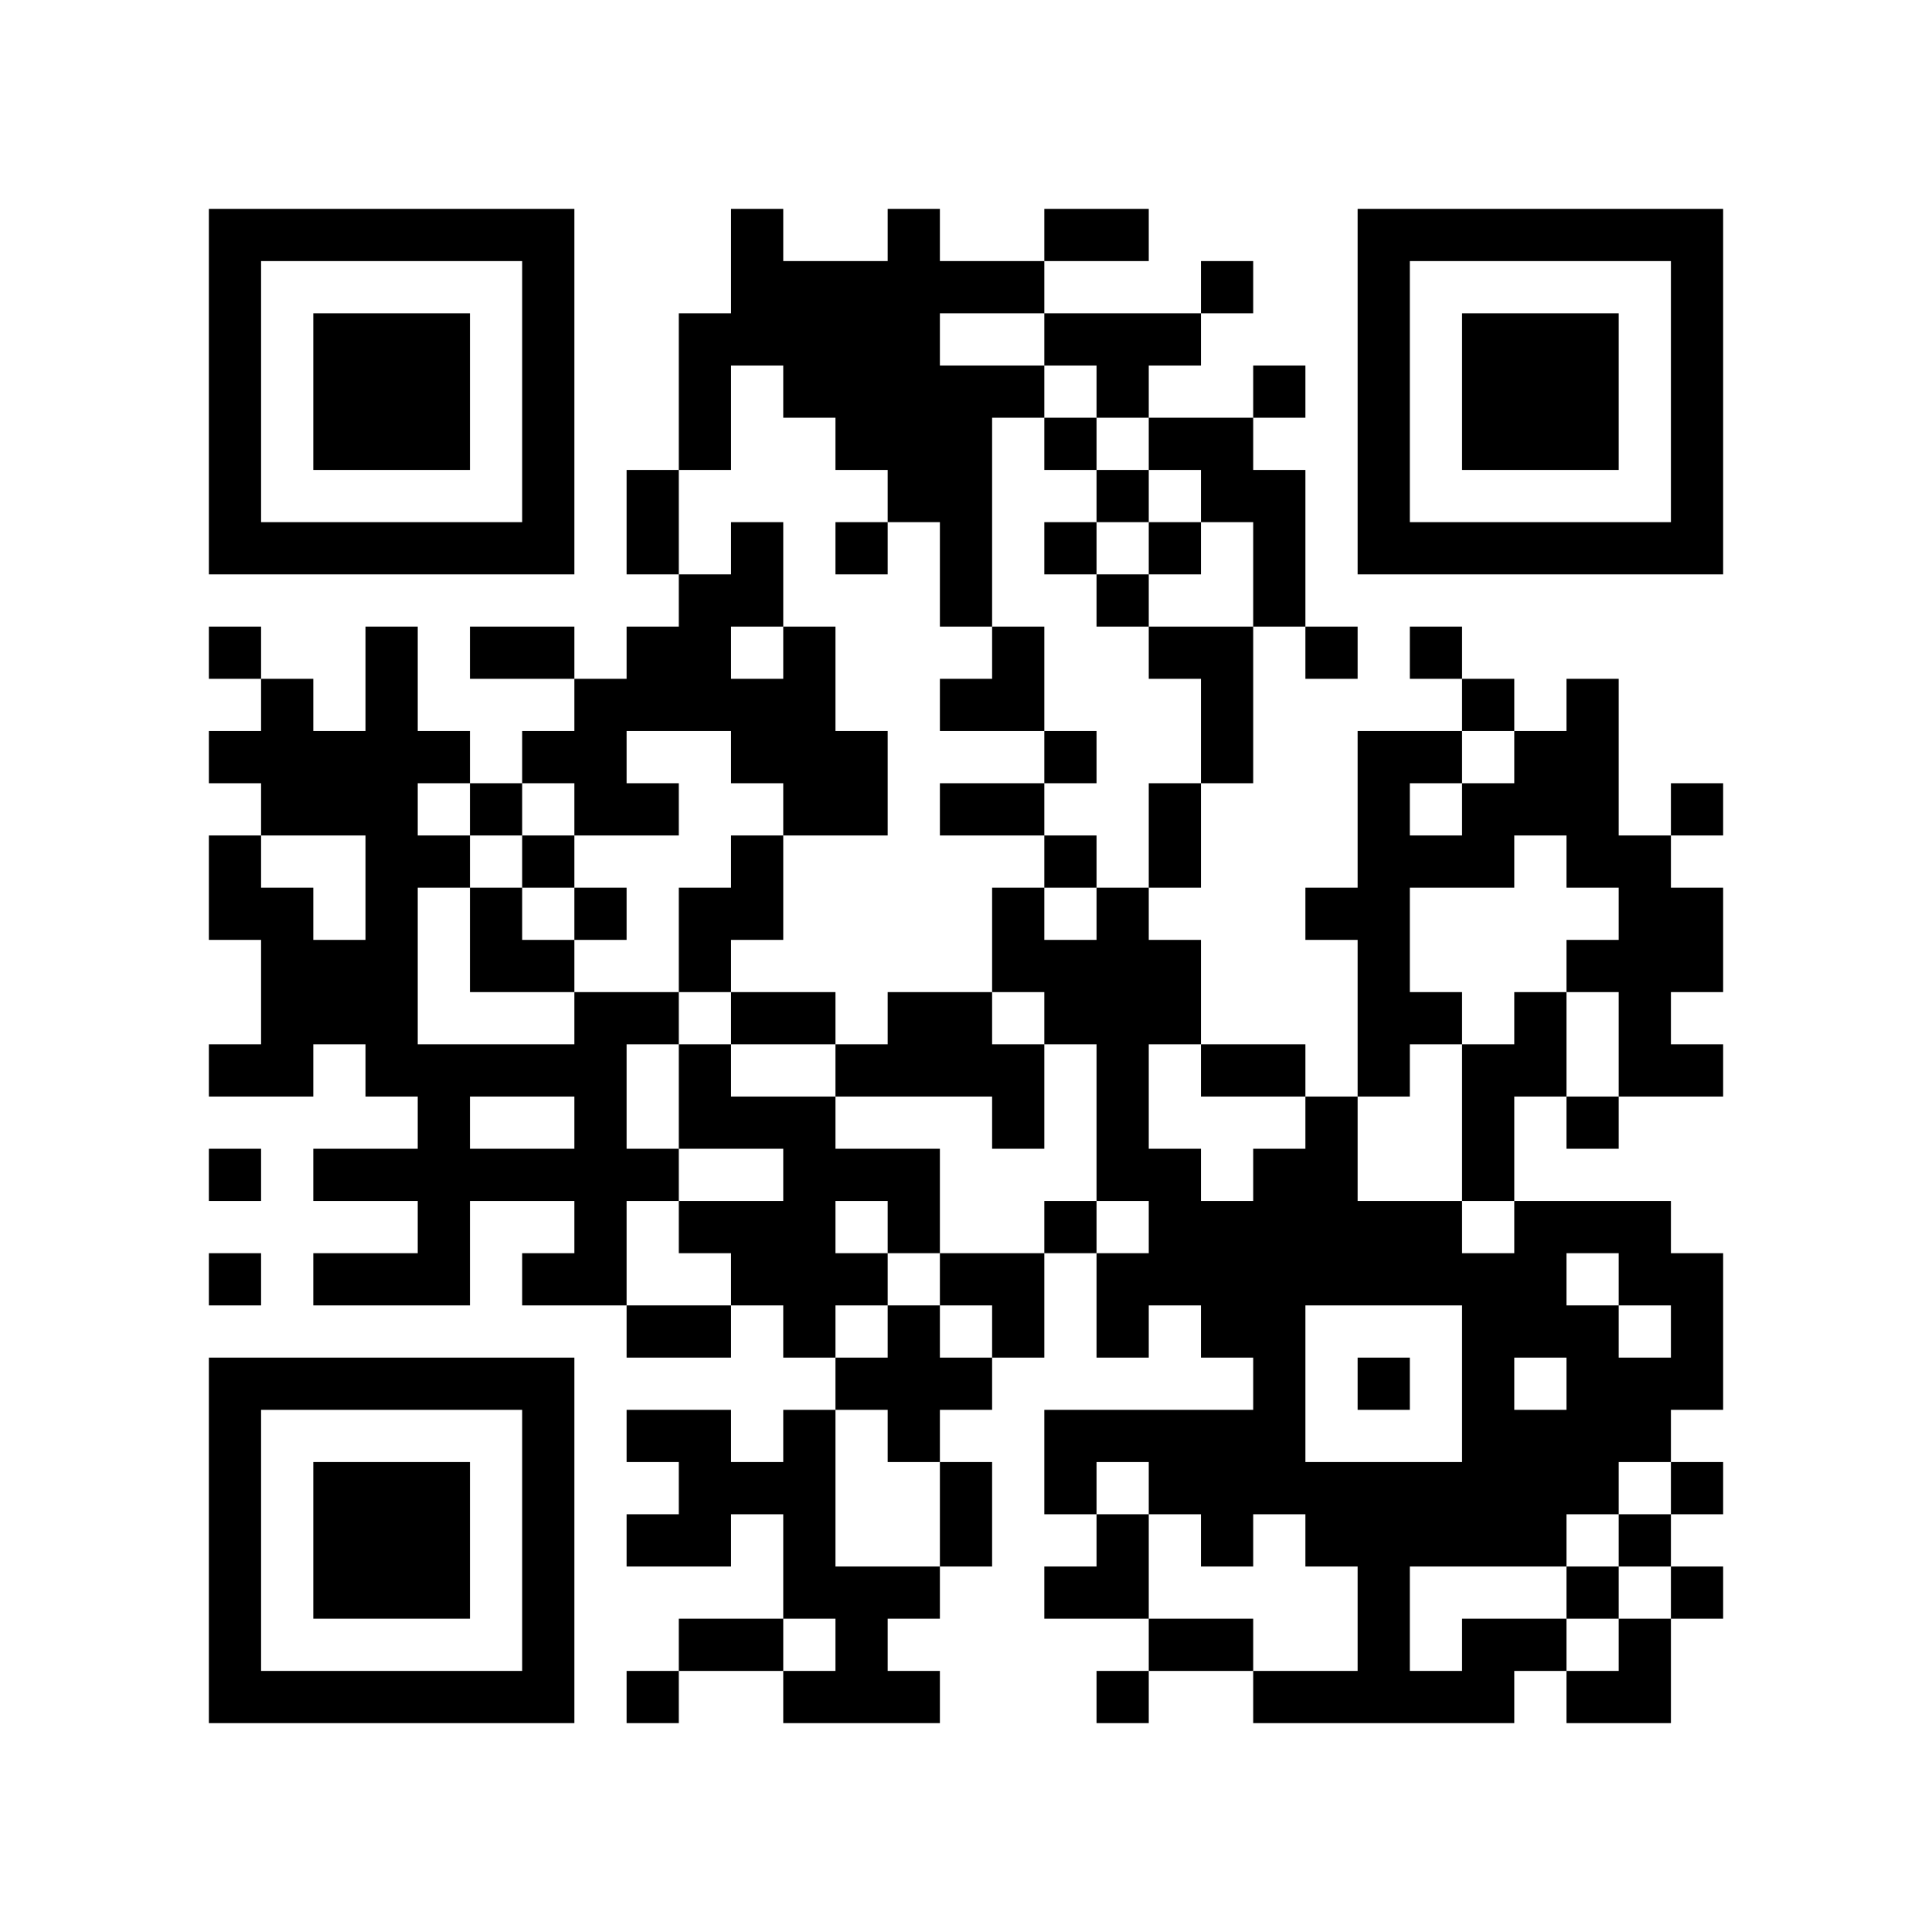
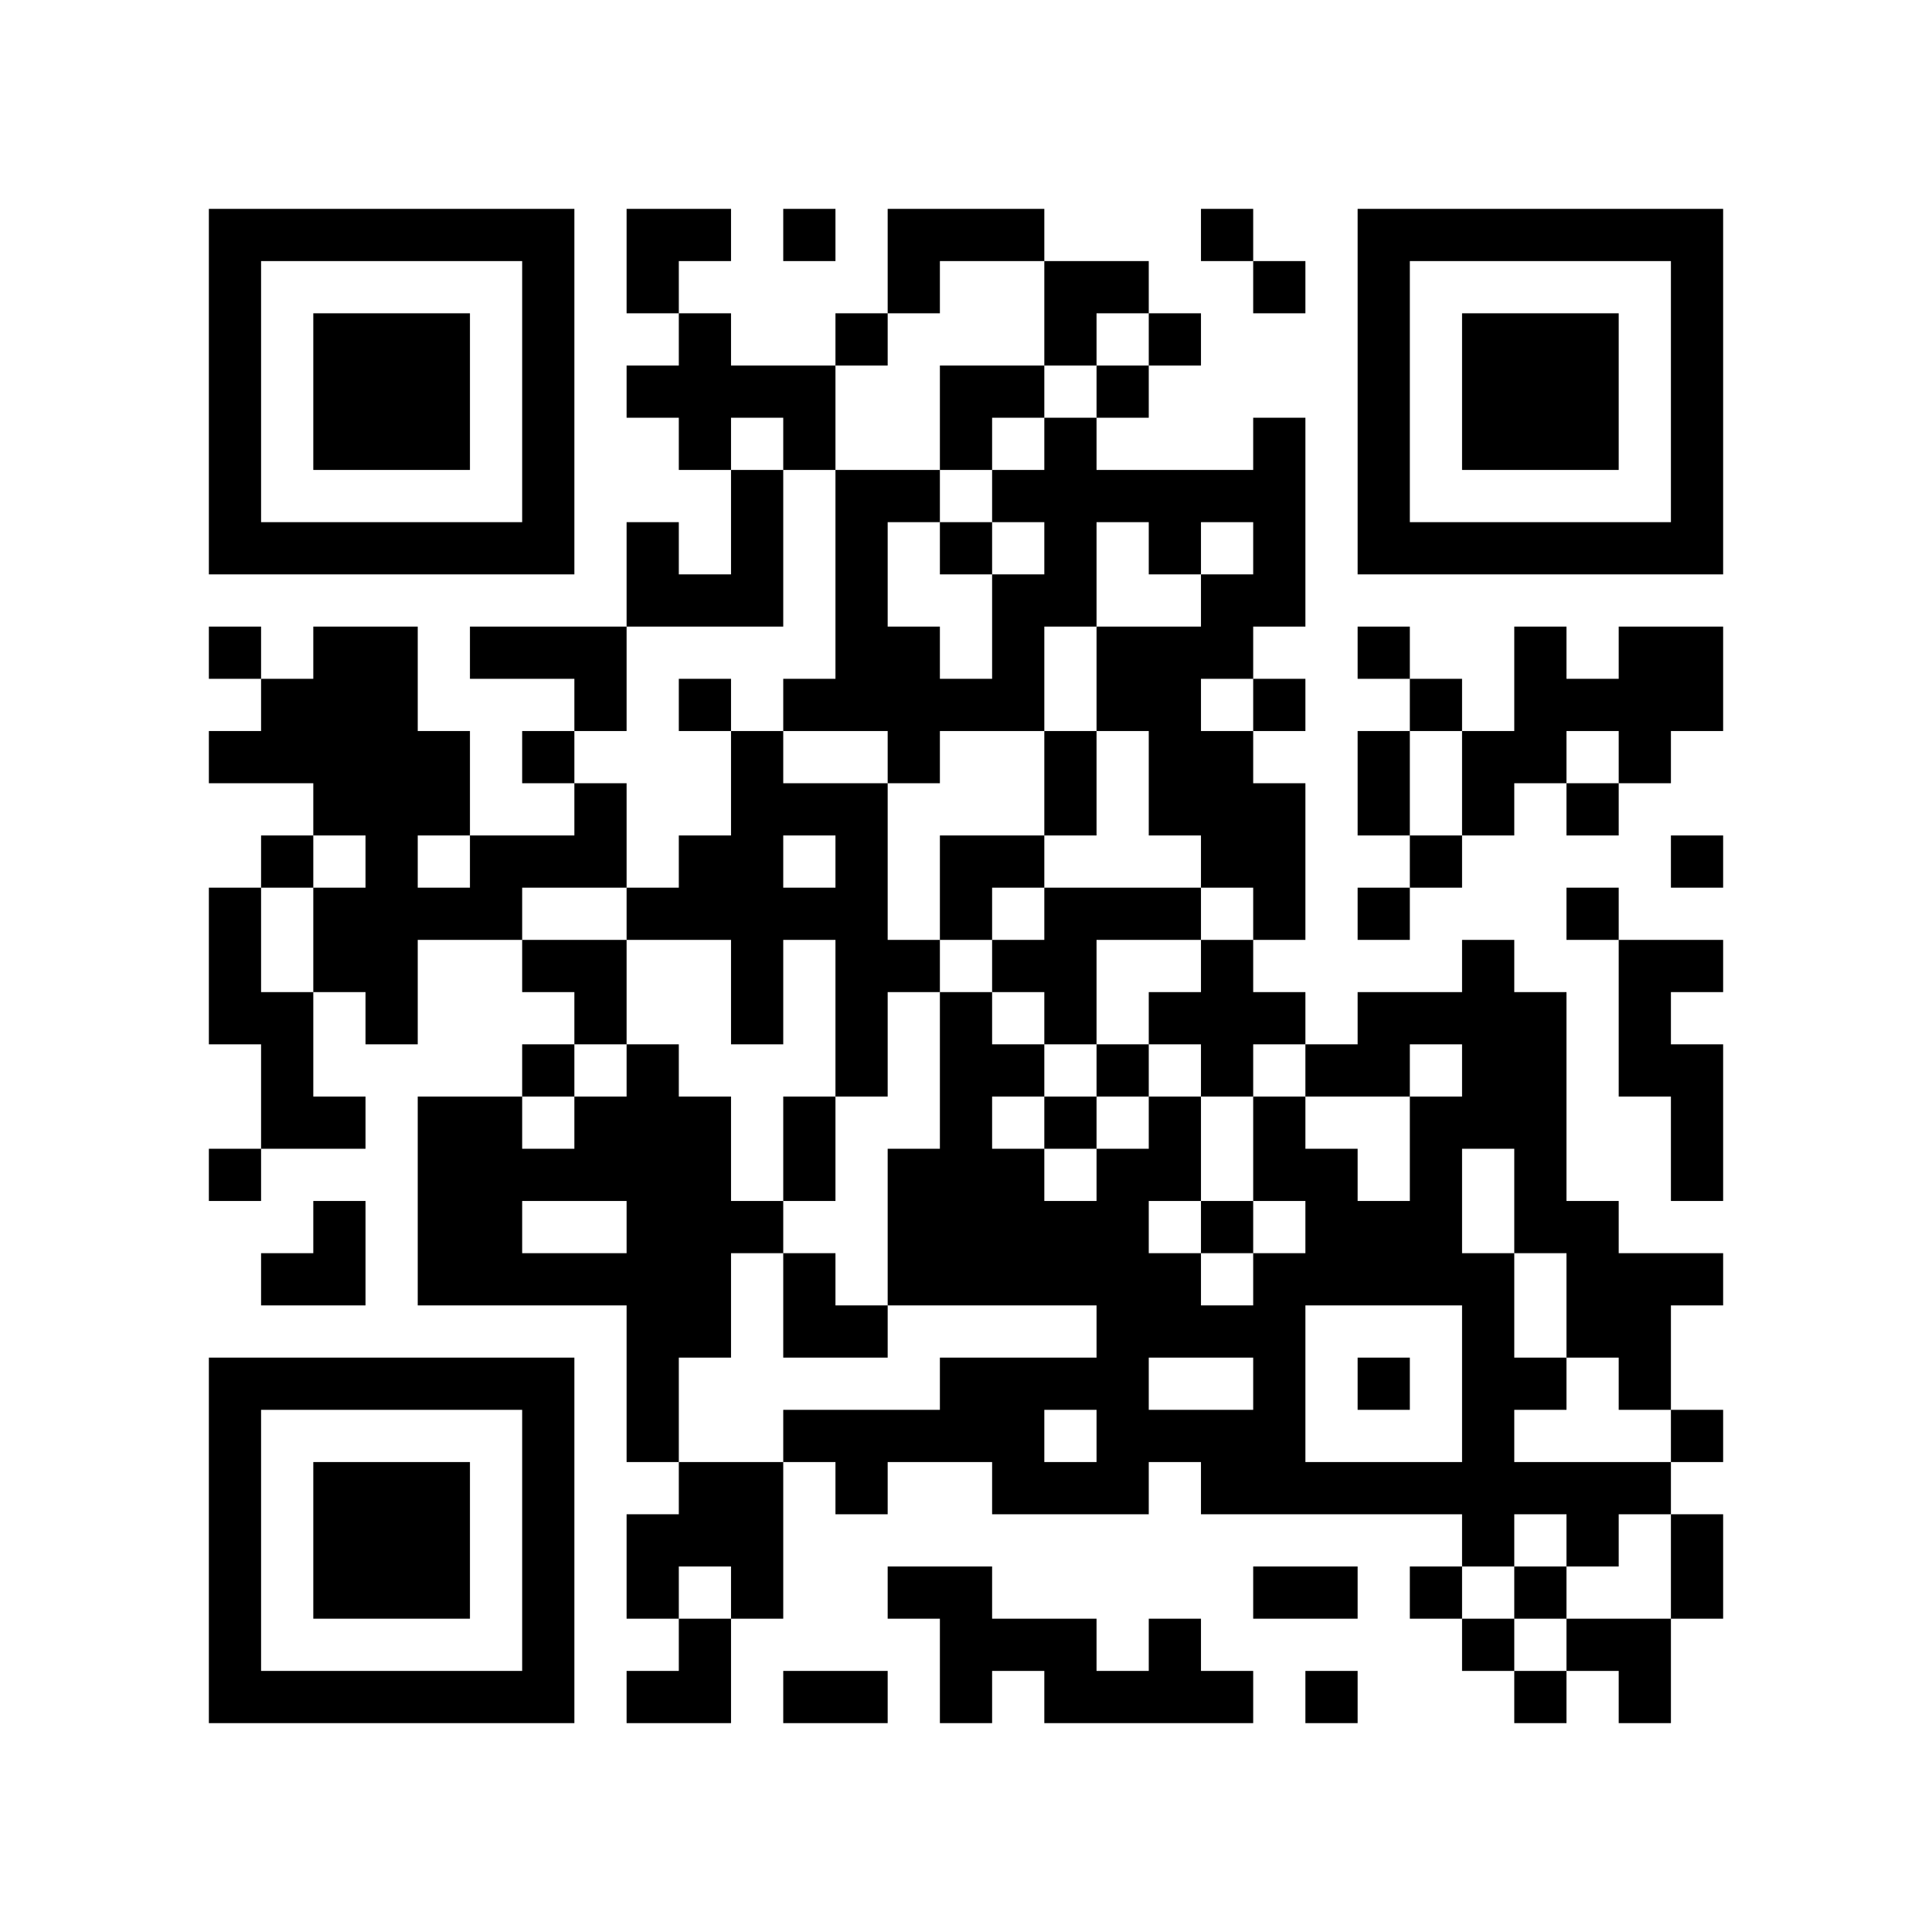
<svg xmlns="http://www.w3.org/2000/svg" width="37mm" height="37mm" version="1.1" viewBox="0 0 37 37">
  <rect fill="white" x="0" y="0" width="100%" height="100%" />
-   <path style="fill:#000000;fill-opacity:1;fill-rule:nonzero;stroke:none" d="M 10 32 L 10 33 L 11 33 L 11 32 z M 25 32 L 25 33 L 26 33 L 26 32 z M 23 8 L 23 9 L 24 9 L 24 8 z M 21 24 L 21 25 L 22 25 L 22 24 z M 26 23 L 26 24 L 27 24 L 27 23 z M 24 11 L 24 12 L 25 12 L 25 11 z M 22 23 L 22 24 L 23 24 L 23 23 z M 12 9 L 12 10 L 13 10 L 13 9 z M 14 11 L 14 12 L 15 12 L 15 11 z M 18 5 L 18 6 L 19 6 L 19 5 z M 5 32 L 5 33 L 6 33 L 6 32 z M 29 19 L 29 20 L 30 20 L 30 19 z M 30 16 L 30 17 L 31 17 L 31 16 z M 7 6 L 7 7 L 8 7 L 8 6 z M 20 4 L 20 5 L 21 5 L 21 4 z M 10 27 L 10 28 L 11 28 L 11 27 z M 21 17 L 21 18 L 22 18 L 22 17 z M 27 23 L 27 24 L 28 24 L 28 23 z M 26 16 L 26 17 L 27 17 L 27 16 z M 13 13 L 13 14 L 14 14 L 14 13 z M 12 22 L 12 23 L 13 23 L 13 22 z M 15 19 L 15 20 L 16 20 L 16 19 z M 13 23 L 13 24 L 14 24 L 14 23 z M 28 25 L 28 26 L 29 26 L 29 25 z M 29 20 L 29 21 L 30 21 L 30 20 z M 19 17 L 19 18 L 20 18 L 20 17 z M 6 22 L 6 23 L 7 23 L 7 22 z M 30 27 L 30 28 L 31 28 L 31 27 z M 7 15 L 7 16 L 8 16 L 8 15 z M 31 10 L 31 11 L 32 11 L 32 10 z M 5 19 L 5 20 L 6 20 L 6 19 z M 8 16 L 8 17 L 9 17 L 9 16 z M 32 5 L 32 6 L 33 6 L 33 5 z M 10 18 L 10 19 L 11 19 L 11 18 z M 11 19 L 11 20 L 12 20 L 12 19 z M 24 25 L 24 26 L 25 26 L 25 25 z M 25 12 L 25 13 L 26 13 L 26 12 z M 27 10 L 27 11 L 28 11 L 28 10 z M 14 13 L 14 14 L 15 14 L 15 13 z M 12 29 L 12 30 L 13 30 L 13 29 z M 28 32 L 28 33 L 29 33 L 29 32 z M 14 23 L 14 24 L 15 24 L 15 23 z M 29 29 L 29 30 L 30 30 L 30 29 z M 15 30 L 15 31 L 16 31 L 16 30 z M 4 9 L 4 10 L 5 10 L 5 9 z M 28 6 L 28 7 L 29 7 L 29 6 z M 5 4 L 5 5 L 6 5 L 6 4 z M 29 7 L 29 8 L 30 8 L 30 7 z M 32 28 L 32 29 L 33 29 L 33 28 z M 7 26 L 7 27 L 8 27 L 8 26 z M 10 5 L 10 6 L 11 6 L 11 5 z M 8 21 L 8 22 L 9 22 L 9 21 z M 23 31 L 23 32 L 24 32 L 24 31 z M 24 32 L 24 33 L 25 33 L 25 32 z M 10 31 L 10 32 L 11 32 L 11 31 z M 25 21 L 25 22 L 26 22 L 26 21 z M 23 5 L 23 6 L 24 6 L 24 5 z M 21 21 L 21 22 L 22 22 L 22 21 z M 15 23 L 15 24 L 16 24 L 16 23 z M 4 32 L 4 33 L 5 33 L 5 32 z M 28 13 L 28 14 L 29 14 L 29 13 z M 16 24 L 16 25 L 17 25 L 17 24 z M 31 24 L 31 25 L 32 25 L 32 24 z M 29 8 L 29 9 L 30 9 L 30 8 z M 30 7 L 30 8 L 31 8 L 31 7 z M 8 28 L 8 29 L 9 29 L 9 28 z M 32 17 L 32 18 L 33 18 L 33 17 z M 10 22 L 10 23 L 11 23 L 11 22 z M 27 24 L 27 25 L 28 25 L 28 24 z M 26 15 L 26 16 L 27 16 L 27 15 z M 15 12 L 15 13 L 16 13 L 16 12 z M 28 20 L 28 21 L 29 21 L 29 20 z M 18 11 L 18 12 L 19 12 L 19 11 z M 17 22 L 17 23 L 18 23 L 18 22 z M 6 29 L 6 30 L 7 30 L 7 29 z M 30 14 L 30 15 L 31 15 L 31 14 z M 7 8 L 7 9 L 8 9 L 8 8 z M 32 8 L 32 9 L 33 9 L 33 8 z M 9 10 L 9 11 L 10 11 L 10 10 z M 20 6 L 20 7 L 21 7 L 21 6 z M 21 7 L 21 8 L 22 8 L 22 7 z M 11 20 L 11 21 L 12 21 L 12 20 z M 22 12 L 22 13 L 23 13 L 23 12 z M 20 28 L 20 29 L 21 29 L 21 28 z M 25 17 L 25 18 L 26 18 L 26 17 z M 26 6 L 26 7 L 27 7 L 27 6 z M 14 16 L 14 17 L 15 17 L 15 16 z M 15 5 L 15 6 L 16 6 L 16 5 z M 13 21 L 13 22 L 14 22 L 14 21 z M 28 27 L 28 28 L 29 28 L 29 27 z M 16 14 L 16 15 L 17 15 L 17 14 z M 30 25 L 30 26 L 31 26 L 31 25 z M 4 4 L 4 5 L 5 5 L 5 4 z M 7 17 L 7 18 L 8 18 L 8 17 z M 5 17 L 5 18 L 6 18 L 6 17 z M 32 7 L 32 8 L 33 8 L 33 7 z M 6 14 L 6 15 L 7 15 L 7 14 z M 10 16 L 10 17 L 11 17 L 11 16 z M 8 24 L 8 25 L 9 25 L 9 24 z M 23 24 L 23 25 L 24 25 L 24 24 z M 11 13 L 11 14 L 12 14 L 12 13 z M 24 27 L 24 28 L 25 28 L 25 27 z M 26 9 L 26 10 L 27 10 L 27 9 z M 27 4 L 27 5 L 28 5 L 28 4 z M 16 5 L 16 6 L 17 6 L 17 5 z M 14 21 L 14 22 L 15 22 L 15 21 z M 19 24 L 19 25 L 20 25 L 20 24 z M 17 8 L 17 9 L 18 9 L 18 8 z M 15 32 L 15 33 L 16 33 L 16 32 z M 30 32 L 30 33 L 31 33 L 31 32 z M 28 8 L 28 9 L 29 9 L 29 8 z M 5 10 L 5 11 L 6 11 L 6 10 z M 32 30 L 32 31 L 33 31 L 33 30 z M 30 10 L 30 11 L 31 11 L 31 10 z M 9 12 L 9 13 L 10 13 L 10 12 z M 7 28 L 7 29 L 8 29 L 8 28 z M 8 23 L 8 24 L 9 24 L 9 23 z M 9 22 L 9 23 L 10 23 L 10 22 z M 10 29 L 10 30 L 11 30 L 11 29 z M 21 27 L 21 28 L 22 28 L 22 27 z M 26 32 L 26 33 L 27 33 L 27 32 z M 22 24 L 22 25 L 23 25 L 23 24 z M 27 29 L 27 30 L 28 30 L 28 29 z M 13 7 L 13 8 L 14 8 L 14 7 z M 18 28 L 18 29 L 19 29 L 19 28 z M 14 28 L 14 29 L 15 29 L 15 28 z M 15 25 L 15 26 L 16 26 L 16 25 z M 28 15 L 28 16 L 29 16 L 29 15 z M 16 26 L 16 27 L 17 27 L 17 26 z M 31 26 L 31 27 L 32 27 L 32 26 z M 29 14 L 29 15 L 30 15 L 30 14 z M 17 27 L 17 28 L 18 28 L 18 27 z M 6 32 L 6 33 L 7 33 L 7 32 z M 31 16 L 31 17 L 32 17 L 32 16 z M 8 30 L 8 31 L 9 31 L 9 30 z M 10 20 L 10 21 L 11 21 L 11 20 z M 25 28 L 25 29 L 26 29 L 26 28 z M 23 12 L 23 13 L 24 13 L 24 12 z M 24 7 L 24 8 L 25 8 L 25 7 z M 22 19 L 22 20 L 23 20 L 23 19 z M 12 13 L 12 14 L 13 14 L 13 13 z M 13 8 L 13 9 L 14 9 L 14 8 z M 27 16 L 27 17 L 28 17 L 28 16 z M 15 14 L 15 15 L 16 15 L 16 14 z M 28 22 L 28 23 L 29 23 L 29 22 z M 18 9 L 18 10 L 19 10 L 19 9 z M 5 20 L 5 21 L 6 21 L 6 20 z M 29 23 L 29 24 L 30 24 L 30 23 z M 17 20 L 17 21 L 18 21 L 18 20 z M 7 10 L 7 11 L 8 11 L 8 10 z M 5 14 L 5 15 L 6 15 L 6 14 z M 32 10 L 32 11 L 33 11 L 33 10 z M 20 8 L 20 9 L 21 9 L 21 8 z M 11 22 L 11 23 L 12 23 L 12 22 z M 22 10 L 22 11 L 23 11 L 23 10 z M 20 30 L 20 31 L 21 31 L 21 30 z M 26 4 L 26 5 L 27 5 L 27 4 z M 13 17 L 13 18 L 14 18 L 14 17 z M 14 14 L 14 15 L 15 15 L 15 14 z M 15 7 L 15 8 L 16 8 L 16 7 z M 13 27 L 13 28 L 14 28 L 14 27 z M 28 29 L 28 30 L 29 30 L 29 29 z M 16 8 L 16 9 L 17 9 L 17 8 z M 14 24 L 14 25 L 15 25 L 15 24 z M 29 24 L 29 25 L 30 25 L 30 24 z M 19 13 L 19 14 L 20 14 L 20 13 z M 15 29 L 15 30 L 16 30 L 16 29 z M 30 23 L 30 24 L 31 24 L 31 23 z M 4 6 L 4 7 L 5 7 L 5 6 z M 7 19 L 7 20 L 8 20 L 8 19 z M 9 17 L 9 18 L 10 18 L 10 17 z M 10 6 L 10 7 L 11 7 L 11 6 z M 8 26 L 8 27 L 9 27 L 9 26 z M 11 15 L 11 16 L 12 16 L 12 15 z M 25 24 L 25 25 L 26 25 L 26 24 z M 21 32 L 21 33 L 22 33 L 22 32 z M 26 31 L 26 32 L 27 32 L 27 31 z M 22 31 L 22 32 L 23 32 L 23 31 z M 13 28 L 13 29 L 14 29 L 14 28 z M 16 7 L 16 8 L 17 8 L 17 7 z M 17 6 L 17 7 L 18 7 L 18 6 z M 30 30 L 30 31 L 31 31 L 31 30 z M 4 29 L 4 30 L 5 30 L 5 29 z M 28 10 L 28 11 L 29 11 L 29 10 z M 31 23 L 31 24 L 32 24 L 32 23 z M 17 32 L 17 33 L 18 33 L 18 32 z M 32 24 L 32 25 L 33 25 L 33 24 z M 6 7 L 6 8 L 7 8 L 7 7 z M 30 8 L 30 9 L 31 9 L 31 8 z M 7 30 L 7 31 L 8 31 L 8 30 z M 10 9 L 10 10 L 11 10 L 11 9 z M 9 20 L 9 21 L 10 21 L 10 20 z M 24 28 L 24 29 L 25 29 L 25 28 z M 23 9 L 23 10 L 24 10 L 24 9 z M 21 25 L 21 26 L 22 26 L 22 25 z M 24 10 L 24 11 L 25 11 L 25 10 z M 22 22 L 22 23 L 23 23 L 23 22 z M 14 10 L 14 11 L 15 11 L 15 10 z M 15 27 L 15 28 L 16 28 L 16 27 z M 4 20 L 4 21 L 5 21 L 5 20 z M 16 20 L 16 21 L 17 21 L 17 20 z M 17 25 L 17 26 L 18 26 L 18 25 z M 6 30 L 6 31 L 7 31 L 7 30 z M 7 7 L 7 8 L 8 8 L 8 7 z M 31 18 L 31 19 L 32 19 L 32 18 z M 8 8 L 8 9 L 9 9 L 9 8 z M 20 19 L 20 20 L 21 20 L 21 19 z M 10 26 L 10 27 L 11 27 L 11 26 z M 23 14 L 23 15 L 24 15 L 24 14 z M 21 18 L 21 19 L 22 19 L 22 18 z M 12 15 L 12 16 L 13 16 L 13 15 z M 26 19 L 26 20 L 27 20 L 27 19 z M 14 5 L 14 6 L 15 6 L 15 5 z M 4 27 L 4 28 L 5 28 L 5 27 z M 28 24 L 28 25 L 29 25 L 29 24 z M 18 15 L 18 16 L 19 16 L 19 15 z M 5 26 L 5 27 L 6 27 L 6 26 z M 30 26 L 30 27 L 31 27 L 31 26 z M 4 17 L 4 18 L 5 18 L 5 17 z M 7 12 L 7 13 L 8 13 L 8 12 z M 8 7 L 8 8 L 9 8 L 9 7 z M 32 4 L 32 5 L 33 5 L 33 4 z M 6 19 L 6 20 L 7 20 L 7 19 z M 20 10 L 20 11 L 21 11 L 21 10 z M 23 23 L 23 24 L 24 24 L 24 23 z M 21 11 L 21 12 L 22 12 L 22 11 z M 24 24 L 24 25 L 25 25 L 25 24 z M 22 8 L 22 9 L 23 9 L 23 8 z M 21 29 L 21 30 L 22 30 L 22 29 z M 26 10 L 26 11 L 27 11 L 27 10 z M 13 25 L 13 26 L 14 26 L 14 25 z M 28 31 L 28 32 L 29 32 L 29 31 z M 16 10 L 16 11 L 17 11 L 17 10 z M 19 15 L 19 16 L 20 16 L 20 15 z M 30 21 L 30 22 L 31 22 L 31 21 z M 4 8 L 4 9 L 5 9 L 5 8 z M 16 32 L 16 33 L 17 33 L 17 32 z M 31 32 L 31 33 L 32 33 L 32 32 z M 8 14 L 8 15 L 9 15 L 9 14 z M 6 10 L 6 11 L 7 11 L 7 10 z M 9 15 L 9 16 L 10 16 L 10 15 z M 10 4 L 10 5 L 11 5 L 11 4 z M 8 20 L 8 21 L 9 21 L 9 20 z M 23 28 L 23 29 L 24 29 L 24 28 z M 24 23 L 24 24 L 25 24 L 25 23 z M 20 23 L 20 24 L 21 24 L 21 23 z M 10 30 L 10 31 L 11 31 L 11 30 z M 25 22 L 25 23 L 26 23 L 26 22 z M 21 22 L 21 23 L 22 23 L 22 22 z M 26 29 L 26 30 L 27 30 L 27 29 z M 27 32 L 27 33 L 28 33 L 28 32 z M 19 20 L 19 21 L 20 21 L 20 20 z M 17 4 L 17 5 L 18 5 L 18 4 z M 30 28 L 30 29 L 31 29 L 31 28 z M 4 31 L 4 32 L 5 32 L 5 31 z M 16 31 L 16 32 L 17 32 L 17 31 z M 17 30 L 17 31 L 18 31 L 18 30 z M 32 26 L 32 27 L 33 27 L 33 26 z M 30 6 L 30 7 L 31 7 L 31 6 z M 7 32 L 7 33 L 8 33 L 8 32 z M 20 14 L 20 15 L 21 15 L 21 14 z M 26 20 L 26 21 L 27 21 L 27 20 z M 12 10 L 12 11 L 13 11 L 13 10 z M 26 14 L 26 15 L 27 15 L 27 14 z M 13 11 L 13 12 L 14 12 L 14 11 z M 15 13 L 15 14 L 16 14 L 16 13 z M 4 22 L 4 23 L 5 23 L 5 22 z M 18 10 L 18 11 L 19 11 L 19 10 z M 16 22 L 16 23 L 17 23 L 17 22 z M 17 23 L 17 24 L 18 24 L 18 23 z M 6 28 L 6 29 L 7 29 L 7 28 z M 4 12 L 4 13 L 5 13 L 5 12 z M 31 4 L 31 5 L 32 5 L 32 4 z M 8 10 L 8 11 L 9 11 L 9 10 z M 32 15 L 32 16 L 33 16 L 33 15 z M 10 24 L 10 25 L 11 25 L 11 24 z M 11 21 L 11 22 L 12 22 L 12 21 z M 22 15 L 22 16 L 23 16 L 23 15 z M 26 17 L 26 18 L 27 18 L 27 17 z M 13 12 L 13 13 L 14 13 L 14 12 z M 27 12 L 27 13 L 28 13 L 28 12 z M 14 19 L 14 20 L 15 20 L 15 19 z M 28 26 L 28 27 L 29 27 L 29 26 z M 18 13 L 18 14 L 19 14 L 19 13 z M 29 27 L 29 28 L 30 28 L 30 27 z M 7 14 L 7 15 L 8 15 L 8 14 z M 31 29 L 31 30 L 32 30 L 32 29 z M 5 18 L 5 19 L 6 19 L 6 18 z M 32 6 L 32 7 L 33 7 L 33 6 z M 9 4 L 9 5 L 10 5 L 10 4 z M 7 20 L 7 21 L 8 21 L 8 20 z M 23 25 L 23 26 L 24 26 L 24 25 z M 21 9 L 21 10 L 22 10 L 22 9 z M 24 26 L 24 27 L 25 27 L 25 26 z M 22 6 L 22 7 L 23 7 L 23 6 z M 26 8 L 26 9 L 27 9 L 27 8 z M 13 31 L 13 32 L 14 32 L 14 31 z M 18 20 L 18 21 L 19 21 L 19 20 z M 29 28 L 29 29 L 30 29 L 30 28 z M 19 25 L 19 26 L 20 26 L 20 25 z M 17 9 L 17 10 L 18 10 L 18 9 z M 4 10 L 4 11 L 5 11 L 5 10 z M 28 7 L 28 8 L 29 8 L 29 7 z M 29 6 L 29 7 L 30 7 L 30 6 z M 6 8 L 6 9 L 7 9 L 7 8 z M 7 29 L 7 30 L 8 30 L 8 29 z M 10 10 L 10 11 L 11 11 L 11 10 z M 8 22 L 8 23 L 9 23 L 9 22 z M 10 28 L 10 29 L 11 29 L 11 28 z M 21 20 L 21 21 L 22 21 L 22 20 z M 22 27 L 22 28 L 23 28 L 23 27 z M 14 31 L 14 32 L 15 32 L 15 31 z M 15 22 L 15 23 L 16 23 L 16 22 z M 31 27 L 31 28 L 32 28 L 32 27 z M 29 15 L 29 16 L 30 16 L 30 15 z M 32 20 L 32 21 L 33 21 L 33 20 z M 30 4 L 30 5 L 31 5 L 31 4 z M 31 17 L 31 18 L 32 18 L 32 17 z M 8 29 L 8 30 L 9 30 L 9 29 z M 32 18 L 32 19 L 33 19 L 33 18 z M 9 32 L 9 33 L 10 33 L 10 32 z M 20 16 L 20 17 L 21 17 L 21 16 z M 25 29 L 25 30 L 26 30 L 26 29 z M 23 13 L 23 14 L 24 14 L 24 13 z M 26 26 L 26 27 L 27 27 L 27 26 z M 22 18 L 22 19 L 23 19 L 23 18 z M 12 12 L 12 13 L 13 13 L 13 12 z M 14 6 L 14 7 L 15 7 L 15 6 z M 15 15 L 15 16 L 16 16 L 16 15 z M 4 24 L 4 25 L 5 25 L 5 24 z M 28 21 L 28 22 L 29 22 L 29 21 z M 18 8 L 18 9 L 19 9 L 19 8 z M 19 5 L 19 6 L 20 6 L 20 5 z M 6 26 L 6 27 L 7 27 L 7 26 z M 30 15 L 30 16 L 31 16 L 31 15 z M 4 14 L 4 15 L 5 15 L 5 14 z M 5 15 L 5 16 L 6 16 L 6 15 z M 8 4 L 8 5 L 9 5 L 9 4 z M 32 9 L 32 10 L 33 10 L 33 9 z M 10 14 L 10 15 L 11 15 L 11 14 z M 21 6 L 21 7 L 22 7 L 22 6 z M 11 23 L 11 24 L 12 24 L 12 23 z M 12 19 L 12 20 L 13 20 L 13 19 z M 26 7 L 26 8 L 27 8 L 27 7 z M 13 18 L 13 19 L 14 19 L 14 18 z M 27 14 L 27 15 L 28 15 L 28 14 z M 14 17 L 14 18 L 15 18 L 15 17 z M 12 25 L 12 26 L 13 26 L 13 25 z M 13 20 L 13 21 L 14 21 L 14 20 z M 28 28 L 28 29 L 29 29 L 29 28 z M 18 19 L 18 20 L 19 20 L 19 19 z M 16 15 L 16 16 L 17 16 L 17 15 z M 29 25 L 29 26 L 30 26 L 30 25 z M 19 18 L 19 19 L 20 19 L 20 18 z M 4 5 L 4 6 L 5 6 L 5 5 z M 7 16 L 7 17 L 8 17 L 8 16 z M 31 31 L 31 32 L 32 32 L 32 31 z M 6 15 L 6 16 L 7 16 L 7 15 z M 9 18 L 9 19 L 10 19 L 10 18 z M 7 22 L 7 23 L 8 23 L 8 22 z M 23 27 L 23 28 L 24 28 L 24 27 z M 24 20 L 24 21 L 25 21 L 25 20 z M 26 30 L 26 31 L 27 31 L 27 30 z M 12 32 L 12 33 L 13 33 L 13 32 z M 13 29 L 13 30 L 14 30 L 14 29 z M 18 26 L 18 27 L 19 27 L 19 26 z M 16 6 L 16 7 L 17 7 L 17 6 z M 17 7 L 17 8 L 18 8 L 18 7 z M 4 28 L 4 29 L 5 29 L 5 28 z M 31 20 L 31 21 L 32 21 L 32 20 z M 29 4 L 29 5 L 30 5 L 30 4 z M 6 6 L 6 7 L 7 7 L 7 6 z M 10 8 L 10 9 L 11 9 L 11 8 z M 8 32 L 8 33 L 9 33 L 9 32 z M 20 27 L 20 28 L 21 28 L 21 27 z M 24 9 L 24 10 L 25 10 L 25 9 z M 27 28 L 27 29 L 28 29 L 28 28 z M 13 6 L 13 7 L 14 7 L 14 6 z M 18 29 L 18 30 L 19 30 L 19 29 z M 15 24 L 15 25 L 16 25 L 16 24 z M 28 16 L 28 17 L 29 17 L 29 16 z M 18 7 L 18 8 L 19 8 L 19 7 z M 17 26 L 17 27 L 18 27 L 18 26 z M 30 18 L 30 19 L 31 19 L 31 18 z M 7 4 L 7 5 L 8 5 L 8 4 z M 31 19 L 31 20 L 32 20 L 32 19 z M 20 18 L 20 19 L 21 19 L 21 18 z M 21 19 L 21 20 L 22 20 L 22 19 z M 11 24 L 11 25 L 12 25 L 12 24 z M 26 24 L 26 25 L 27 25 L 27 24 z M 22 16 L 22 17 L 23 17 L 23 16 z M 26 18 L 26 19 L 27 19 L 27 18 z M 27 19 L 27 20 L 28 20 L 28 19 z M 14 4 L 14 5 L 15 5 L 15 4 z M 4 26 L 4 27 L 5 27 L 5 26 z M 19 7 L 19 8 L 20 8 L 20 7 z M 17 19 L 17 20 L 18 20 L 18 19 z M 6 24 L 6 25 L 7 25 L 7 24 z M 30 13 L 30 14 L 31 14 L 31 13 z M 4 16 L 4 17 L 5 17 L 5 16 z M 7 13 L 7 14 L 8 14 L 8 13 z M 5 13 L 5 14 L 6 14 L 6 13 z M 8 6 L 8 7 L 9 7 L 9 6 z M 6 18 L 6 19 L 7 19 L 7 18 z M 10 12 L 10 13 L 11 13 L 11 12 z M 23 20 L 23 21 L 24 21 L 24 20 z M 21 4 L 21 5 L 22 5 L 22 4 z M 11 17 L 11 18 L 12 18 L 12 17 z M 21 30 L 21 31 L 22 31 L 22 30 z M 26 5 L 26 6 L 27 6 L 27 5 z M 12 27 L 12 28 L 13 28 L 13 27 z M 15 6 L 15 7 L 16 7 L 16 6 z M 29 31 L 29 32 L 30 32 L 30 31 z M 19 12 L 19 13 L 20 13 L 20 12 z M 15 28 L 15 29 L 16 29 L 16 28 z M 4 7 L 4 8 L 5 8 L 5 7 z M 28 4 L 28 5 L 29 5 L 29 4 z M 7 18 L 7 19 L 8 19 L 8 18 z M 7 24 L 7 25 L 8 25 L 8 24 z M 10 7 L 10 8 L 11 8 L 11 7 z M 23 29 L 23 30 L 24 30 L 24 29 z M 11 14 L 11 15 L 12 15 L 12 14 z M 9 26 L 9 27 L 10 27 L 10 26 z M 24 22 L 24 23 L 25 23 L 25 22 z M 25 23 L 25 24 L 26 24 L 26 23 z M 26 28 L 26 29 L 27 29 L 27 28 z M 22 28 L 22 29 L 23 29 L 23 28 z M 18 24 L 18 25 L 19 25 L 19 24 z M 19 21 L 19 22 L 20 22 L 20 21 z M 17 5 L 17 6 L 18 6 L 18 5 z M 15 21 L 15 22 L 16 22 L 16 21 z M 4 30 L 4 31 L 5 31 L 5 30 z M 16 30 L 16 31 L 17 31 L 17 30 z M 29 10 L 29 11 L 30 11 L 30 10 z M 32 25 L 32 26 L 33 26 L 33 25 z M 6 4 L 6 5 L 7 5 L 7 4 z" id="qr-path" />
+   <path style="fill:#000000;fill-opacity:1;fill-rule:nonzero;stroke:none" d="M 10 32 L 10 33 L 11 33 L 11 32 z M 25 32 L 25 33 L 26 33 L 26 32 z M 21 24 L 21 25 L 22 25 L 22 24 z M 26 23 L 26 24 L 27 24 L 27 23 z M 24 11 L 24 12 L 25 12 L 25 11 z M 27 30 L 27 31 L 28 31 L 28 30 z M 13 4 L 13 5 L 14 5 L 14 4 z M 14 11 L 14 12 L 15 12 L 15 11 z M 28 18 L 28 19 L 29 19 L 29 18 z M 5 32 L 5 33 L 6 33 L 6 32 z M 29 19 L 29 20 L 30 20 L 30 19 z M 17 24 L 17 25 L 18 25 L 18 24 z M 7 6 L 7 7 L 8 7 L 8 6 z M 10 27 L 10 28 L 11 28 L 11 27 z M 21 17 L 21 18 L 22 18 L 22 17 z M 22 14 L 22 15 L 23 15 L 23 14 z M 27 23 L 27 24 L 28 24 L 28 23 z M 13 13 L 13 14 L 14 14 L 14 13 z M 27 13 L 27 14 L 28 14 L 28 13 z M 14 18 L 14 19 L 15 19 L 15 18 z M 12 22 L 12 23 L 13 23 L 13 22 z M 13 23 L 13 24 L 14 24 L 14 23 z M 28 25 L 28 26 L 29 26 L 29 25 z M 16 12 L 16 13 L 17 13 L 17 12 z M 29 20 L 29 21 L 30 21 L 30 20 z M 4 18 L 4 19 L 5 19 L 5 18 z M 7 15 L 7 16 L 8 16 L 8 15 z M 31 10 L 31 11 L 32 11 L 32 10 z M 5 19 L 5 20 L 6 20 L 6 19 z M 32 5 L 32 6 L 33 6 L 33 5 z M 20 11 L 20 12 L 21 12 L 21 11 z M 10 18 L 10 19 L 11 19 L 11 18 z M 11 19 L 11 20 L 12 20 L 12 19 z M 24 25 L 24 26 L 25 26 L 25 25 z M 22 9 L 22 10 L 23 10 L 23 9 z M 21 28 L 21 29 L 22 29 L 22 28 z M 27 10 L 27 11 L 28 11 L 28 10 z M 12 29 L 12 30 L 13 30 L 13 29 z M 15 8 L 15 9 L 16 9 L 16 8 z M 13 24 L 13 25 L 14 25 L 14 24 z M 18 23 L 18 24 L 19 24 L 19 23 z M 16 11 L 16 12 L 17 12 L 17 11 z M 14 23 L 14 24 L 15 24 L 15 23 z M 4 9 L 4 10 L 5 10 L 5 9 z M 28 6 L 28 7 L 29 7 L 29 6 z M 5 4 L 5 5 L 6 5 L 6 4 z M 29 7 L 29 8 L 30 8 L 30 7 z M 8 15 L 8 16 L 9 16 L 9 15 z M 7 26 L 7 27 L 8 27 L 8 26 z M 10 5 L 10 6 L 11 6 L 11 5 z M 8 21 L 8 22 L 9 22 L 9 21 z M 9 24 L 9 25 L 10 25 L 10 24 z M 20 24 L 20 25 L 21 25 L 21 24 z M 10 31 L 10 32 L 11 32 L 11 31 z M 12 4 L 12 5 L 13 5 L 13 4 z M 18 30 L 18 31 L 19 31 L 19 30 z M 14 30 L 14 31 L 15 31 L 15 30 z M 19 23 L 19 24 L 20 24 L 20 23 z M 30 29 L 30 30 L 31 30 L 31 29 z M 4 32 L 4 33 L 5 33 L 5 32 z M 31 24 L 31 25 L 32 25 L 32 24 z M 29 8 L 29 9 L 30 9 L 30 8 z M 32 27 L 32 28 L 33 28 L 33 27 z M 30 7 L 30 8 L 31 8 L 31 7 z M 31 14 L 31 15 L 32 15 L 32 14 z M 8 28 L 8 29 L 9 29 L 9 28 z M 20 15 L 20 16 L 21 16 L 21 15 z M 10 22 L 10 23 L 11 23 L 11 22 z M 25 30 L 25 31 L 26 31 L 26 30 z M 24 5 L 24 6 L 25 6 L 25 5 z M 22 21 L 22 22 L 23 22 L 23 21 z M 27 24 L 27 25 L 28 25 L 28 24 z M 12 11 L 12 12 L 13 12 L 13 11 z M 26 15 L 26 16 L 27 16 L 27 15 z M 14 9 L 14 10 L 15 10 L 15 9 z M 19 28 L 19 29 L 20 29 L 20 28 z M 28 20 L 28 21 L 29 21 L 29 20 z M 17 22 L 17 23 L 18 23 L 18 22 z M 6 29 L 6 30 L 7 30 L 7 29 z M 7 8 L 7 9 L 8 9 L 8 8 z M 32 8 L 32 9 L 33 9 L 33 8 z M 9 10 L 9 11 L 10 11 L 10 10 z M 20 6 L 20 7 L 21 7 L 21 6 z M 23 19 L 23 20 L 24 20 L 24 19 z M 21 7 L 21 8 L 22 8 L 22 7 z M 22 12 L 22 13 L 23 13 L 23 12 z M 20 28 L 20 29 L 21 29 L 21 28 z M 26 6 L 26 7 L 27 7 L 27 6 z M 14 16 L 14 17 L 15 17 L 15 16 z M 12 24 L 12 25 L 13 25 L 13 24 z M 13 21 L 13 22 L 14 22 L 14 21 z M 28 27 L 28 28 L 29 28 L 29 27 z M 29 26 L 29 27 L 30 27 L 30 26 z M 30 25 L 30 26 L 31 26 L 31 25 z M 4 4 L 4 5 L 5 5 L 5 4 z M 7 17 L 7 18 L 8 18 L 8 17 z M 31 28 L 31 29 L 32 29 L 32 28 z M 32 7 L 32 8 L 33 8 L 33 7 z M 6 14 L 6 15 L 7 15 L 7 14 z M 10 16 L 10 17 L 11 17 L 11 16 z M 8 24 L 8 25 L 9 25 L 9 24 z M 11 13 L 11 14 L 12 14 L 12 13 z M 24 27 L 24 28 L 25 28 L 25 27 z M 26 9 L 26 10 L 27 10 L 27 9 z M 27 4 L 27 5 L 28 5 L 28 4 z M 18 21 L 18 22 L 19 22 L 19 21 z M 19 24 L 19 25 L 20 25 L 20 24 z M 15 32 L 15 33 L 16 33 L 16 32 z M 28 8 L 28 9 L 29 9 L 29 8 z M 5 10 L 5 11 L 6 11 L 6 10 z M 32 30 L 32 31 L 33 31 L 33 30 z M 30 10 L 30 11 L 31 11 L 31 10 z M 9 12 L 9 13 L 10 13 L 10 12 z M 7 28 L 7 29 L 8 29 L 8 28 z M 8 23 L 8 24 L 9 24 L 9 23 z M 9 22 L 9 23 L 10 23 L 10 22 z M 20 26 L 20 27 L 21 27 L 21 26 z M 10 29 L 10 30 L 11 30 L 11 29 z M 21 27 L 21 28 L 22 28 L 22 27 z M 24 8 L 24 9 L 25 9 L 25 8 z M 22 24 L 22 25 L 23 25 L 23 24 z M 13 7 L 13 8 L 14 8 L 14 7 z M 14 28 L 14 29 L 15 29 L 15 28 z M 15 25 L 15 26 L 16 26 L 16 25 z M 28 15 L 28 16 L 29 16 L 29 15 z M 31 26 L 31 27 L 32 27 L 32 26 z M 29 14 L 29 15 L 30 15 L 30 14 z M 17 27 L 17 28 L 18 28 L 18 27 z M 32 21 L 32 22 L 33 22 L 33 21 z M 6 32 L 6 33 L 7 33 L 7 32 z M 8 30 L 8 31 L 9 31 L 9 30 z M 20 17 L 20 18 L 21 18 L 21 17 z M 10 20 L 10 21 L 11 21 L 11 20 z M 25 28 L 25 29 L 26 29 L 26 28 z M 23 12 L 23 13 L 24 13 L 24 12 z M 21 12 L 21 13 L 22 13 L 22 12 z M 22 19 L 22 20 L 23 20 L 23 19 z M 13 8 L 13 9 L 14 9 L 14 8 z M 27 16 L 27 17 L 28 17 L 28 16 z M 14 7 L 14 8 L 15 8 L 15 7 z M 16 17 L 16 18 L 17 18 L 17 17 z M 5 20 L 5 21 L 6 21 L 6 20 z M 29 23 L 29 24 L 30 24 L 30 23 z M 19 4 L 19 5 L 20 5 L 20 4 z M 7 10 L 7 11 L 8 11 L 8 10 z M 5 14 L 5 15 L 6 15 L 6 14 z M 32 10 L 32 11 L 33 11 L 33 10 z M 20 8 L 20 9 L 21 9 L 21 8 z M 21 5 L 21 6 L 22 6 L 22 5 z M 11 22 L 11 23 L 12 23 L 12 22 z M 22 10 L 22 11 L 23 11 L 23 10 z M 26 4 L 26 5 L 27 5 L 27 4 z M 13 17 L 13 18 L 14 18 L 14 17 z M 14 14 L 14 15 L 15 15 L 15 14 z M 12 26 L 12 27 L 13 27 L 13 26 z M 15 7 L 15 8 L 16 8 L 16 7 z M 28 29 L 28 30 L 29 30 L 29 29 z M 18 16 L 18 17 L 19 17 L 19 16 z M 19 13 L 19 14 L 20 14 L 20 13 z M 17 13 L 17 14 L 18 14 L 18 13 z M 30 23 L 30 24 L 31 24 L 31 23 z M 4 6 L 4 7 L 5 7 L 5 6 z M 7 19 L 7 20 L 8 20 L 8 19 z M 6 12 L 6 13 L 7 13 L 7 12 z M 9 17 L 9 18 L 10 18 L 10 17 z M 10 6 L 10 7 L 11 7 L 11 6 z M 8 26 L 8 27 L 9 27 L 9 26 z M 11 15 L 11 16 L 12 16 L 12 15 z M 24 21 L 24 22 L 25 22 L 25 21 z M 20 21 L 20 22 L 21 22 L 21 21 z M 25 24 L 25 25 L 26 25 L 26 24 z M 21 32 L 21 33 L 22 33 L 22 32 z M 22 31 L 22 32 L 23 32 L 23 31 z M 13 28 L 13 29 L 14 29 L 14 28 z M 18 27 L 18 28 L 19 28 L 19 27 z M 19 26 L 19 27 L 20 27 L 20 26 z M 4 29 L 4 30 L 5 30 L 5 29 z M 28 10 L 28 11 L 29 11 L 29 10 z M 32 24 L 32 25 L 33 25 L 33 24 z M 6 7 L 6 8 L 7 8 L 7 7 z M 30 8 L 30 9 L 31 9 L 31 8 z M 7 30 L 7 31 L 8 31 L 8 30 z M 31 13 L 31 14 L 32 14 L 32 13 z M 10 9 L 10 10 L 11 10 L 11 9 z M 24 28 L 24 29 L 25 29 L 25 28 z M 23 9 L 23 10 L 24 10 L 24 9 z M 21 25 L 21 26 L 22 26 L 22 25 z M 24 10 L 24 11 L 25 11 L 25 10 z M 22 22 L 22 23 L 23 23 L 23 22 z M 14 10 L 14 11 L 15 11 L 15 10 z M 15 27 L 15 28 L 16 28 L 16 27 z M 18 4 L 18 5 L 19 5 L 19 4 z M 16 20 L 16 21 L 17 21 L 17 20 z M 29 12 L 29 13 L 30 13 L 30 12 z M 19 9 L 19 10 L 20 10 L 20 9 z M 6 30 L 6 31 L 7 31 L 7 30 z M 7 7 L 7 8 L 8 8 L 8 7 z M 31 18 L 31 19 L 32 19 L 32 18 z M 8 8 L 8 9 L 9 9 L 9 8 z M 32 13 L 32 14 L 33 14 L 33 13 z M 20 19 L 20 20 L 21 20 L 21 19 z M 10 26 L 10 27 L 11 27 L 11 26 z M 23 14 L 23 15 L 24 15 L 24 14 z M 24 17 L 24 18 L 25 18 L 25 17 z M 22 17 L 22 18 L 23 18 L 23 17 z M 26 19 L 26 20 L 27 20 L 27 19 z M 12 21 L 12 22 L 13 22 L 13 21 z M 4 27 L 4 28 L 5 28 L 5 27 z M 28 24 L 28 25 L 29 25 L 29 24 z M 16 19 L 16 20 L 17 20 L 17 19 z M 5 26 L 5 27 L 6 27 L 6 26 z M 29 21 L 29 22 L 30 22 L 30 21 z M 17 18 L 17 19 L 18 19 L 18 18 z M 4 17 L 4 18 L 5 18 L 5 17 z M 7 12 L 7 13 L 8 13 L 8 12 z M 8 7 L 8 8 L 9 8 L 9 7 z M 32 4 L 32 5 L 33 5 L 33 4 z M 20 10 L 20 11 L 21 11 L 21 10 z M 23 23 L 23 24 L 24 24 L 24 23 z M 11 16 L 11 17 L 12 17 L 12 16 z M 24 24 L 24 25 L 25 25 L 25 24 z M 20 32 L 20 33 L 21 33 L 21 32 z M 26 10 L 26 11 L 27 11 L 27 10 z M 13 25 L 13 26 L 14 26 L 14 25 z M 28 31 L 28 32 L 29 32 L 29 31 z M 18 22 L 18 23 L 19 23 L 19 22 z M 16 10 L 16 11 L 17 11 L 17 10 z M 29 30 L 29 31 L 30 31 L 30 30 z M 4 8 L 4 9 L 5 9 L 5 8 z M 16 32 L 16 33 L 17 33 L 17 32 z M 31 32 L 31 33 L 32 33 L 32 32 z M 8 14 L 8 15 L 9 15 L 9 14 z M 6 10 L 6 11 L 7 11 L 7 10 z M 10 4 L 10 5 L 11 5 L 11 4 z M 23 28 L 23 29 L 24 29 L 24 28 z M 20 23 L 20 24 L 21 24 L 21 23 z M 10 30 L 10 31 L 11 31 L 11 30 z M 25 22 L 25 23 L 26 23 L 26 22 z M 21 22 L 21 23 L 22 23 L 22 22 z M 19 20 L 19 21 L 20 21 L 20 20 z M 17 4 L 17 5 L 18 5 L 18 4 z M 30 28 L 30 29 L 31 29 L 31 28 z M 4 31 L 4 32 L 5 32 L 5 31 z M 31 25 L 31 26 L 32 26 L 32 25 z M 17 30 L 17 31 L 18 31 L 18 30 z M 30 6 L 30 7 L 31 7 L 31 6 z M 7 32 L 7 33 L 8 33 L 8 32 z M 32 16 L 32 17 L 33 17 L 33 16 z M 24 30 L 24 31 L 25 31 L 25 30 z M 20 14 L 20 15 L 21 15 L 21 14 z M 23 11 L 23 12 L 24 12 L 24 11 z M 26 20 L 26 21 L 27 21 L 27 20 z M 12 10 L 12 11 L 13 11 L 13 10 z M 26 14 L 26 15 L 27 15 L 27 14 z M 13 11 L 13 12 L 14 12 L 14 11 z M 18 32 L 18 33 L 19 33 L 19 32 z M 15 13 L 15 14 L 16 14 L 16 13 z M 4 22 L 4 23 L 5 23 L 5 22 z M 28 19 L 28 20 L 29 20 L 29 19 z M 18 10 L 18 11 L 19 11 L 19 10 z M 19 11 L 19 12 L 20 12 L 20 11 z M 17 23 L 17 24 L 18 24 L 18 23 z M 6 28 L 6 29 L 7 29 L 7 28 z M 30 17 L 30 18 L 31 18 L 31 17 z M 4 12 L 4 13 L 5 13 L 5 12 z M 31 4 L 31 5 L 32 5 L 32 4 z M 8 10 L 8 11 L 9 11 L 9 10 z M 20 5 L 20 6 L 21 6 L 21 5 z M 10 24 L 10 25 L 11 25 L 11 24 z M 23 16 L 23 17 L 24 17 L 24 16 z M 11 21 L 11 22 L 12 22 L 12 21 z M 24 19 L 24 20 L 25 20 L 25 19 z M 22 15 L 22 16 L 23 16 L 23 15 z M 27 22 L 27 23 L 28 23 L 28 22 z M 12 17 L 12 18 L 13 18 L 13 17 z M 26 17 L 26 18 L 27 18 L 27 17 z M 14 19 L 14 20 L 15 20 L 15 19 z M 12 23 L 12 24 L 13 24 L 13 23 z M 13 22 L 13 23 L 14 23 L 14 22 z M 28 26 L 28 27 L 29 27 L 29 26 z M 18 13 L 18 14 L 19 14 L 19 13 z M 16 13 L 16 14 L 17 14 L 17 13 z M 5 24 L 5 25 L 6 25 L 6 24 z M 19 16 L 19 17 L 20 17 L 20 16 z M 6 23 L 6 24 L 7 24 L 7 23 z M 30 24 L 30 25 L 31 25 L 31 24 z M 4 19 L 4 20 L 5 20 L 5 19 z M 7 14 L 7 15 L 8 15 L 8 14 z M 8 17 L 8 18 L 9 18 L 9 17 z M 32 6 L 32 7 L 33 7 L 33 6 z M 6 17 L 6 18 L 7 18 L 7 17 z M 9 4 L 9 5 L 10 5 L 10 4 z M 23 25 L 23 26 L 24 26 L 24 25 z M 21 9 L 21 10 L 22 10 L 22 9 z M 11 18 L 11 19 L 12 19 L 12 18 z M 24 26 L 24 27 L 25 27 L 25 26 z M 22 6 L 22 7 L 23 7 L 23 6 z M 26 8 L 26 9 L 27 9 L 27 8 z M 22 32 L 22 33 L 23 33 L 23 32 z M 12 30 L 12 31 L 13 31 L 13 30 z M 13 31 L 13 32 L 14 32 L 14 31 z M 18 20 L 18 21 L 19 21 L 19 20 z M 29 28 L 29 29 L 30 29 L 30 28 z M 17 9 L 17 10 L 18 10 L 18 9 z M 4 10 L 4 11 L 5 11 L 5 10 z M 28 7 L 28 8 L 29 8 L 29 7 z M 29 6 L 29 7 L 30 7 L 30 6 z M 32 29 L 32 30 L 33 30 L 33 29 z M 6 8 L 6 9 L 7 9 L 7 8 z M 7 29 L 7 30 L 8 30 L 8 29 z M 10 10 L 10 11 L 11 11 L 11 10 z M 8 22 L 8 23 L 9 23 L 9 22 z M 9 23 L 9 24 L 10 24 L 10 23 z M 10 28 L 10 29 L 11 29 L 11 28 z M 25 20 L 25 21 L 26 21 L 26 20 z M 23 4 L 23 5 L 24 5 L 24 4 z M 21 20 L 21 21 L 22 21 L 22 20 z M 22 27 L 22 28 L 23 28 L 23 27 z M 12 5 L 12 6 L 13 6 L 13 5 z M 13 32 L 13 33 L 14 33 L 14 32 z M 18 31 L 18 32 L 19 32 L 19 31 z M 19 22 L 19 23 L 20 23 L 20 22 z M 15 22 L 15 23 L 16 23 L 16 22 z M 28 14 L 28 15 L 29 15 L 29 14 z M 16 25 L 16 26 L 17 26 L 17 25 z M 32 20 L 32 21 L 33 21 L 33 20 z M 30 4 L 30 5 L 31 5 L 31 4 z M 8 29 L 8 30 L 9 30 L 9 29 z M 32 18 L 32 19 L 33 19 L 33 18 z M 9 32 L 9 33 L 10 33 L 10 32 z M 21 13 L 21 14 L 22 14 L 22 13 z M 26 26 L 26 27 L 27 27 L 27 26 z M 26 12 L 26 13 L 27 13 L 27 12 z M 19 31 L 19 32 L 20 32 L 20 31 z M 15 15 L 15 16 L 16 16 L 16 15 z M 28 21 L 28 22 L 29 22 L 29 21 z M 18 8 L 18 9 L 19 9 L 19 8 z M 16 16 L 16 17 L 17 17 L 17 16 z M 5 21 L 5 22 L 6 22 L 6 21 z M 6 26 L 6 27 L 7 27 L 7 26 z M 30 15 L 30 16 L 31 16 L 31 15 z M 4 14 L 4 15 L 5 15 L 5 14 z M 8 4 L 8 5 L 9 5 L 9 4 z M 32 9 L 32 10 L 33 10 L 33 9 z M 10 14 L 10 15 L 11 15 L 11 14 z M 23 18 L 23 19 L 24 19 L 24 18 z M 24 13 L 24 14 L 25 14 L 25 13 z M 22 13 L 22 14 L 23 14 L 23 13 z M 26 7 L 26 8 L 27 8 L 27 7 z M 14 17 L 14 18 L 15 18 L 15 17 z M 12 25 L 12 26 L 13 26 L 13 25 z M 15 4 L 15 5 L 16 5 L 16 4 z M 28 28 L 28 29 L 29 29 L 29 28 z M 18 19 L 18 20 L 19 20 L 19 19 z M 16 15 L 16 16 L 17 16 L 17 15 z M 19 18 L 19 19 L 20 19 L 20 18 z M 17 14 L 17 15 L 18 15 L 18 14 z M 6 21 L 6 22 L 7 22 L 7 21 z M 4 5 L 4 6 L 5 6 L 5 5 z M 7 16 L 7 17 L 8 17 L 8 16 z M 31 31 L 31 32 L 32 32 L 32 31 z M 5 16 L 5 17 L 6 17 L 6 16 z M 6 15 L 6 16 L 7 16 L 7 15 z M 23 27 L 23 28 L 24 28 L 24 27 z M 11 12 L 11 13 L 12 13 L 12 12 z M 12 32 L 12 33 L 13 33 L 13 32 z M 13 29 L 13 30 L 14 30 L 14 29 z M 18 26 L 18 27 L 19 27 L 19 26 z M 16 6 L 16 7 L 17 7 L 17 6 z M 19 27 L 19 28 L 20 28 L 20 27 z M 4 28 L 4 29 L 5 29 L 5 28 z M 16 28 L 16 29 L 17 29 L 17 28 z M 31 20 L 31 21 L 32 21 L 32 20 z M 29 4 L 29 5 L 30 5 L 30 4 z M 6 6 L 6 7 L 7 7 L 7 6 z M 10 8 L 10 9 L 11 9 L 11 8 z M 8 32 L 8 33 L 9 33 L 9 32 z M 23 32 L 23 33 L 24 33 L 24 32 z M 9 21 L 9 22 L 10 22 L 10 21 z M 21 26 L 21 27 L 22 27 L 22 26 z M 24 9 L 24 10 L 25 10 L 25 9 z M 22 25 L 22 26 L 23 26 L 23 25 z M 27 28 L 27 29 L 28 29 L 28 28 z M 12 7 L 12 8 L 13 8 L 13 7 z M 13 6 L 13 7 L 14 7 L 14 6 z M 14 29 L 14 30 L 15 30 L 15 29 z M 15 24 L 15 25 L 16 25 L 16 24 z M 18 7 L 18 8 L 19 8 L 19 7 z M 16 27 L 16 28 L 17 28 L 17 27 z M 29 13 L 29 14 L 30 14 L 30 13 z M 32 22 L 32 23 L 33 23 L 33 22 z M 7 4 L 7 5 L 8 5 L 8 4 z M 31 19 L 31 20 L 32 20 L 32 19 z M 32 12 L 32 13 L 33 13 L 33 12 z M 20 18 L 20 19 L 21 19 L 21 18 z M 23 15 L 23 16 L 24 16 L 24 15 z M 11 24 L 11 25 L 12 25 L 12 24 z M 26 24 L 26 25 L 27 25 L 27 24 z M 24 16 L 24 17 L 25 17 L 25 16 z M 27 21 L 27 22 L 28 22 L 28 21 z M 27 19 L 27 20 L 28 20 L 28 19 z M 12 20 L 12 21 L 13 21 L 13 20 z M 15 17 L 15 18 L 16 18 L 16 17 z M 4 26 L 4 27 L 5 27 L 5 26 z M 16 18 L 16 19 L 17 19 L 17 18 z M 29 22 L 29 23 L 30 23 L 30 22 z M 19 7 L 19 8 L 20 8 L 20 7 z M 6 24 L 6 25 L 7 25 L 7 24 z M 30 13 L 30 14 L 31 14 L 31 13 z M 7 13 L 7 14 L 8 14 L 8 13 z M 5 13 L 5 14 L 6 14 L 6 13 z M 8 6 L 8 7 L 9 7 L 9 6 z M 6 18 L 6 19 L 7 19 L 7 18 z M 20 9 L 20 10 L 21 10 L 21 9 z M 10 12 L 10 13 L 11 13 L 11 12 z M 23 20 L 23 21 L 24 21 L 24 20 z M 24 15 L 24 16 L 25 16 L 25 15 z M 20 31 L 20 32 L 21 32 L 21 31 z M 26 5 L 26 6 L 27 6 L 27 5 z M 13 16 L 13 17 L 14 17 L 14 16 z M 14 15 L 14 16 L 15 16 L 15 15 z M 12 27 L 12 28 L 13 28 L 13 27 z M 18 17 L 18 18 L 19 18 L 19 17 z M 16 9 L 16 10 L 17 10 L 17 9 z M 19 12 L 19 13 L 20 13 L 20 12 z M 17 12 L 17 13 L 18 13 L 18 12 z M 4 7 L 4 8 L 5 8 L 5 7 z M 28 4 L 28 5 L 29 5 L 29 4 z M 7 18 L 7 19 L 8 19 L 8 18 z M 6 13 L 6 14 L 7 14 L 7 13 z M 9 16 L 9 17 L 10 17 L 10 16 z M 10 7 L 10 8 L 11 8 L 11 7 z M 9 26 L 9 27 L 10 27 L 10 26 z M 24 22 L 24 23 L 25 23 L 25 22 z M 25 23 L 25 24 L 26 24 L 26 23 z M 21 23 L 21 24 L 22 24 L 22 23 z M 26 28 L 26 29 L 27 29 L 27 28 z M 18 24 L 18 25 L 19 25 L 19 24 z M 29 32 L 29 33 L 30 33 L 30 32 z M 17 5 L 17 6 L 18 6 L 18 5 z M 15 21 L 15 22 L 16 22 L 16 21 z M 30 31 L 30 32 L 31 32 L 31 31 z M 4 30 L 4 31 L 5 31 L 5 30 z M 29 10 L 29 11 L 30 11 L 30 10 z M 6 4 L 6 5 L 7 5 L 7 4 z M 31 12 L 31 13 L 32 13 L 32 12 z" id="qr-path" />
</svg>
